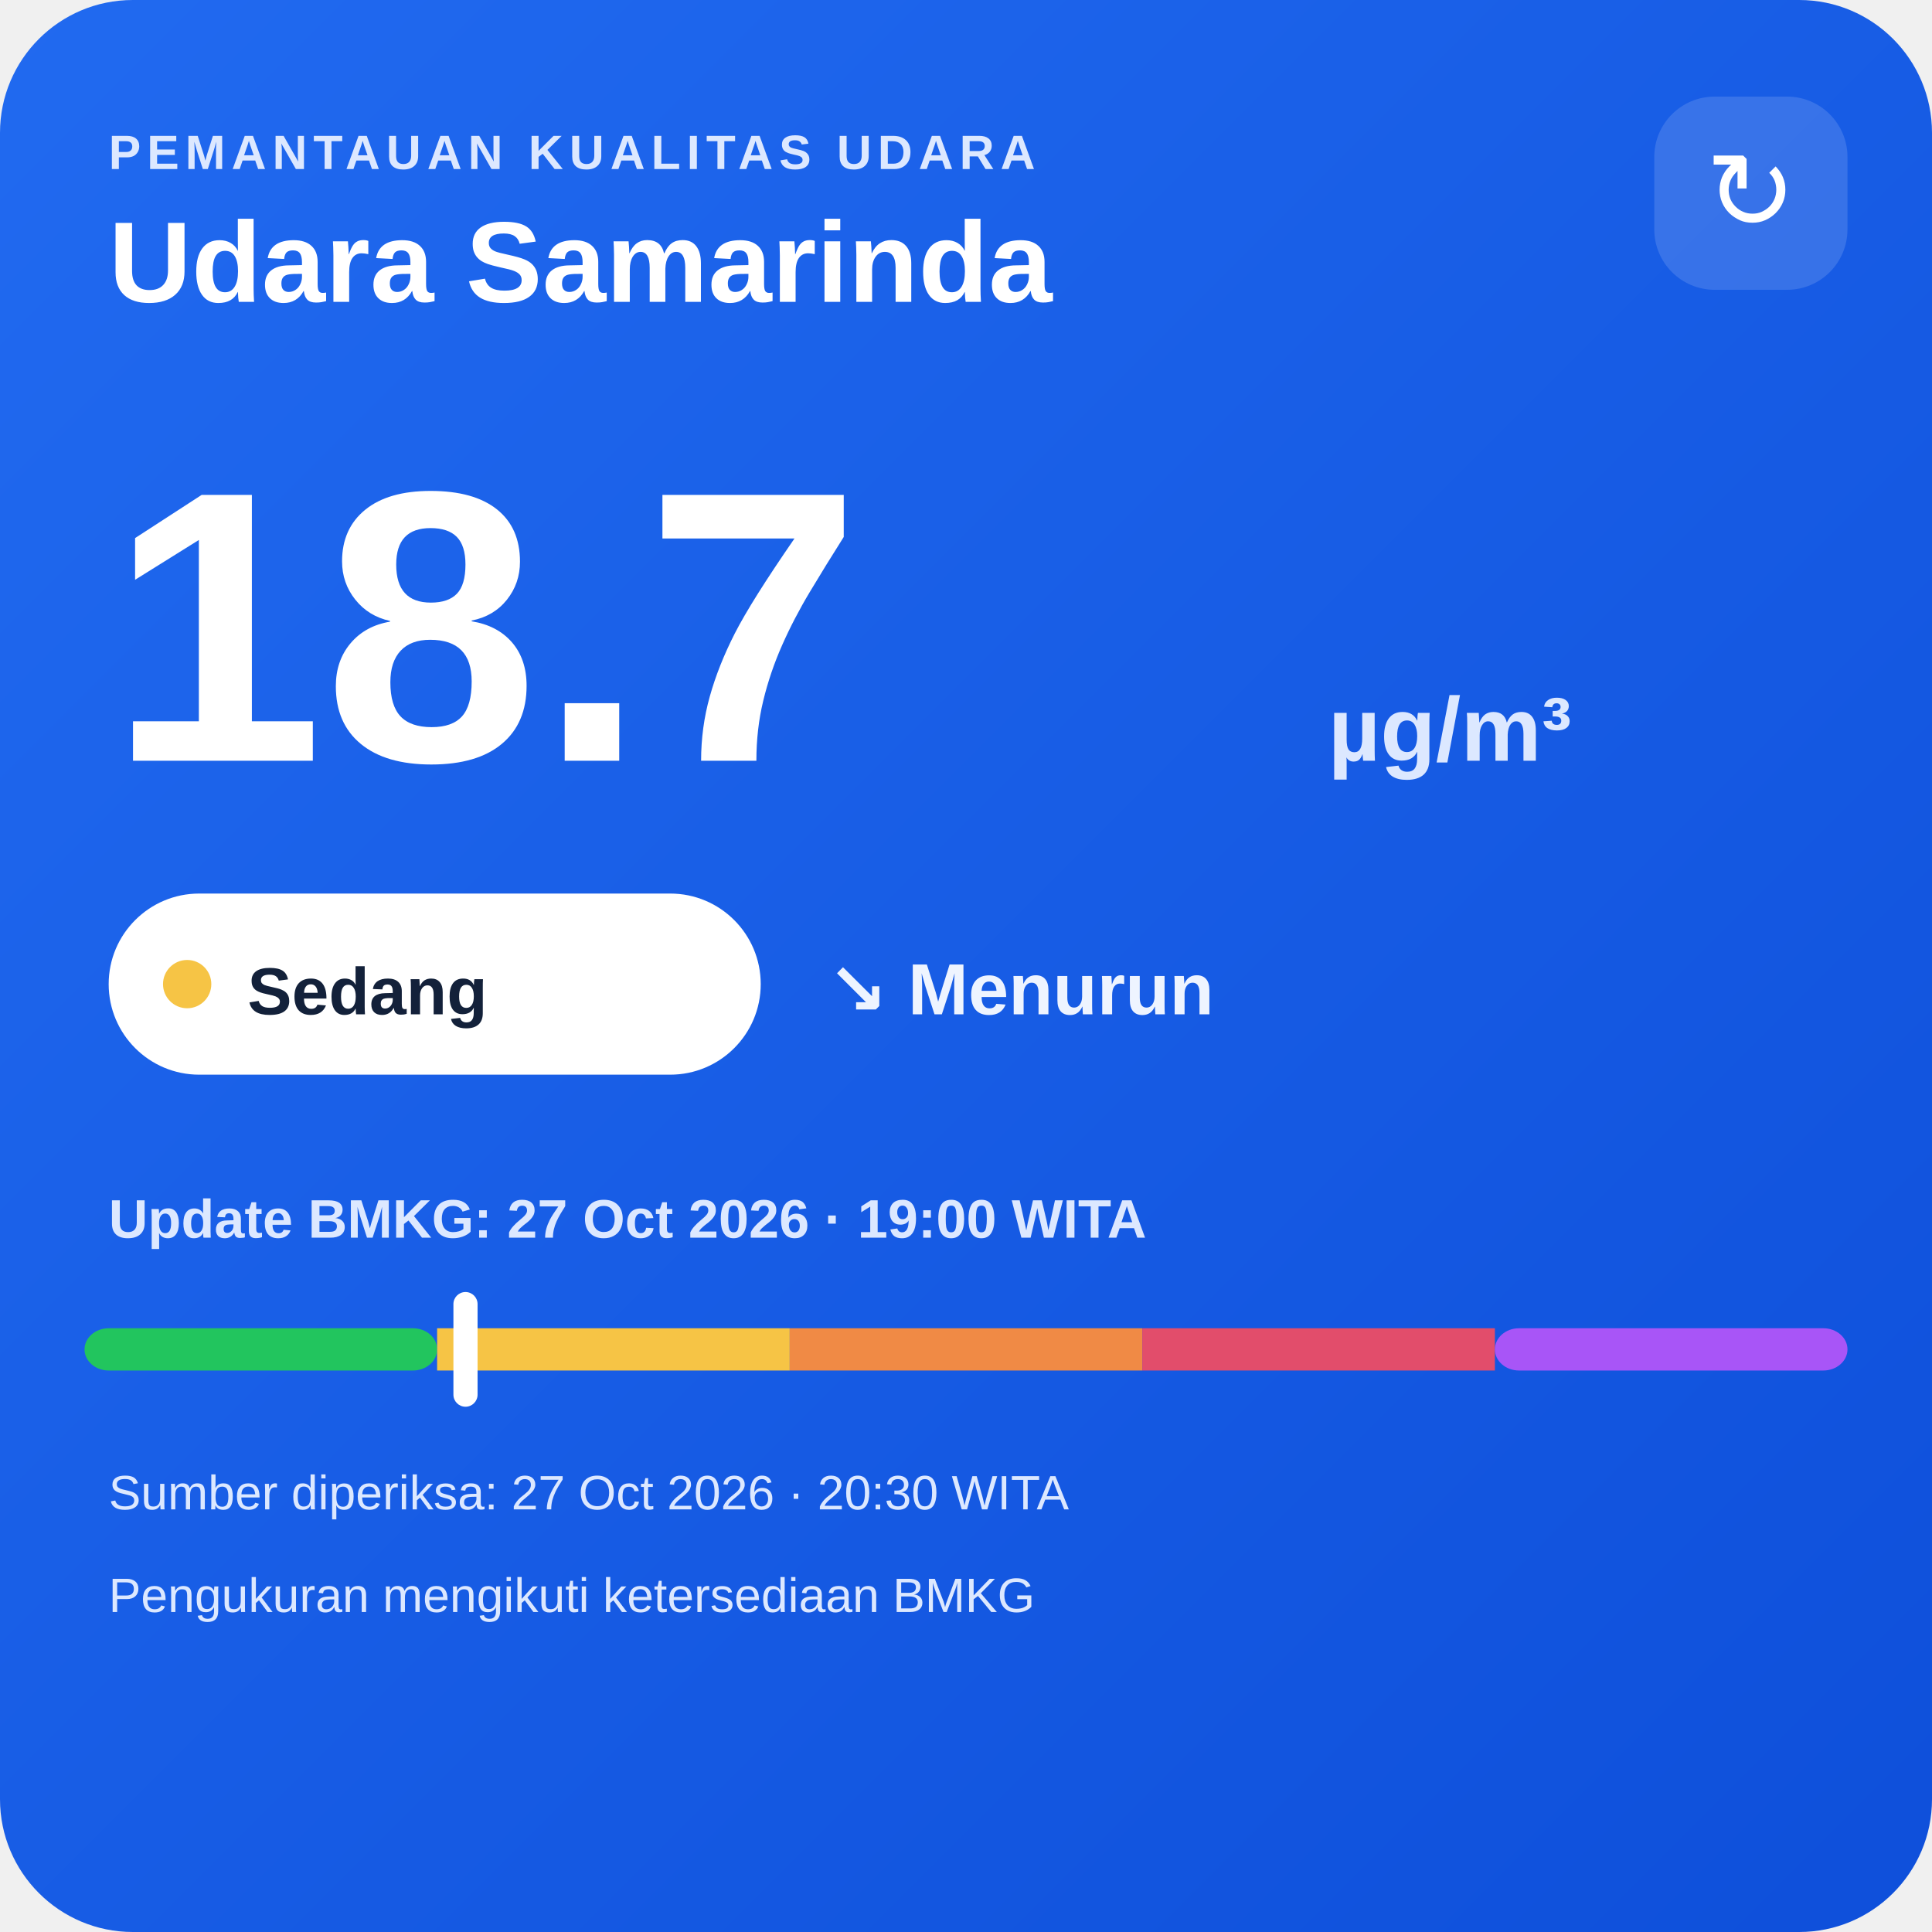
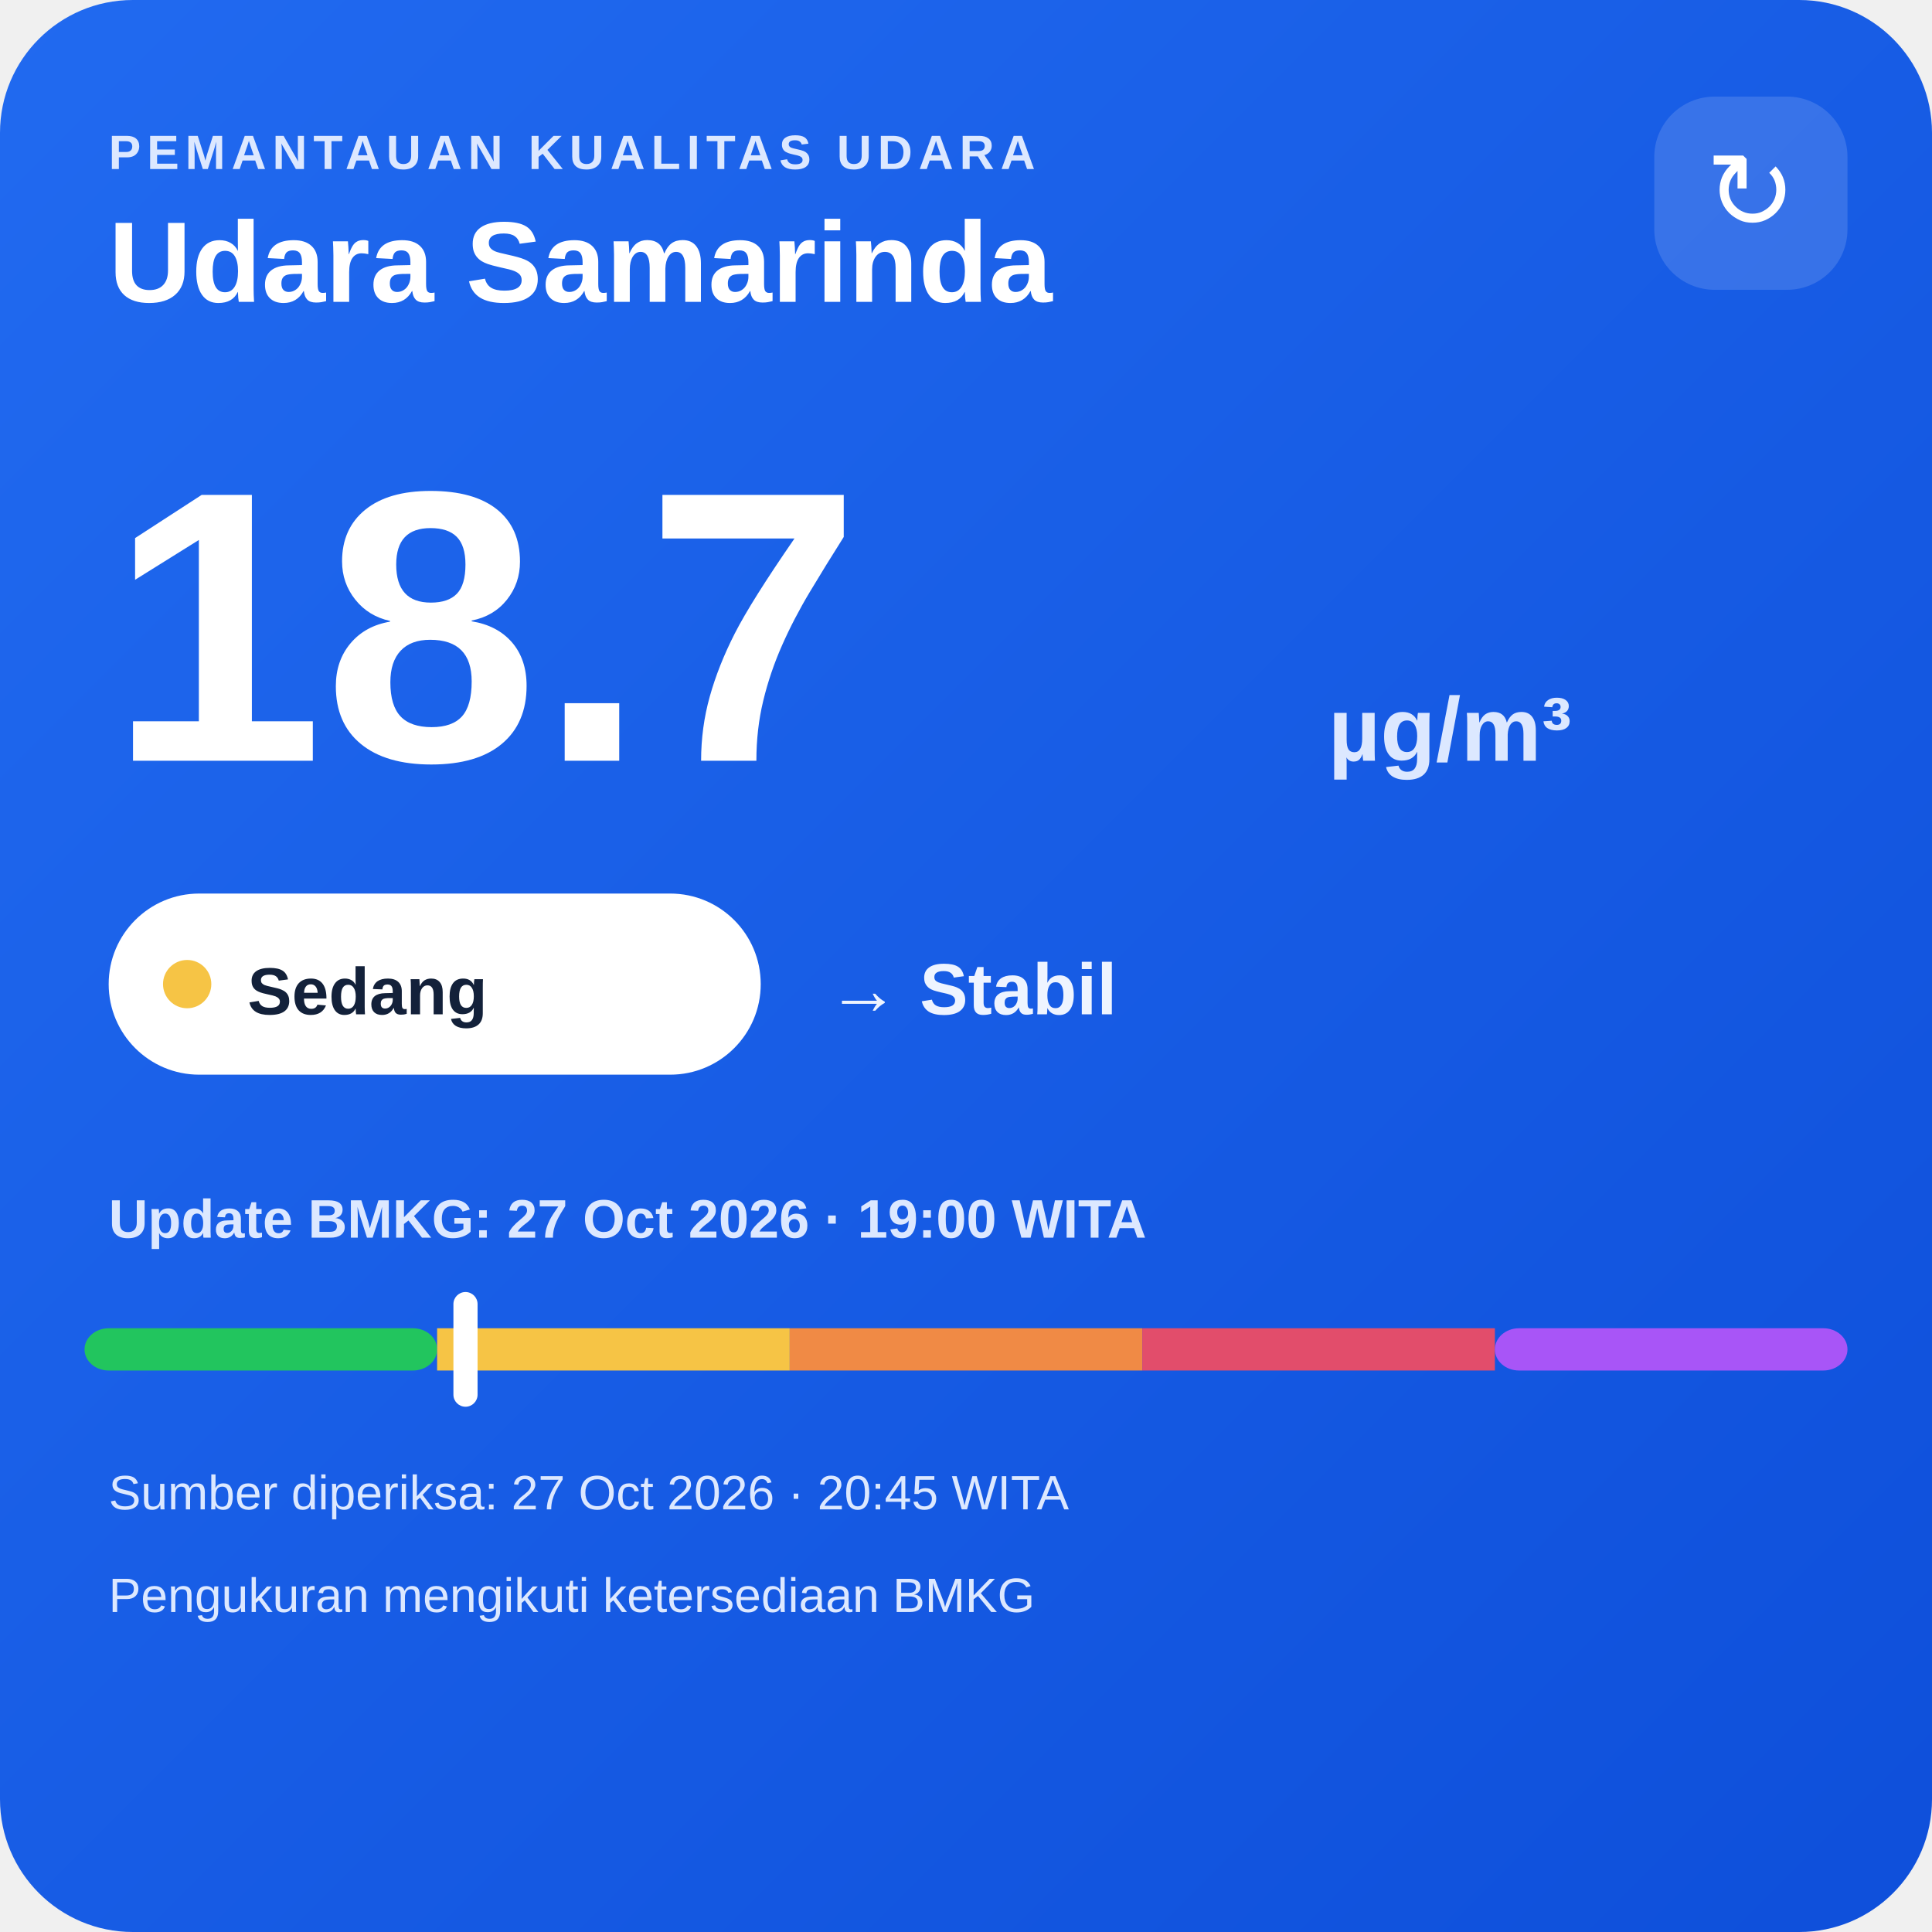
<svg xmlns="http://www.w3.org/2000/svg" width="320" height="320" viewBox="0 0 320 320">
  <defs>
    <linearGradient id="bg" x1="0" y1="0" x2="1" y2="1">
      <stop offset="0" stop-color="#216af0" />
      <stop offset="1" stop-color="#0e4fda" />
    </linearGradient>
  </defs>
  <rect width="320" height="320" rx="22" fill="url(#bg)" />
  <text x="18" y="28" fill="#dce8ff" font-family="Arial,sans-serif" font-size="8" font-weight="700" letter-spacing="1">PEMANTAUAN KUALITAS UDARA</text>
  <text x="18" y="50" fill="#ffffff" font-family="Arial,sans-serif" font-size="19" font-weight="700">Udara Samarinda</text>
  <rect x="274" y="16" width="32" height="32" rx="10" fill="#ffffff" fill-opacity=".14" />
  <text x="290" y="38" text-anchor="middle" fill="#ffffff" font-family="Arial,sans-serif" font-size="18">↻</text>
  <text x="18" y="126" fill="#ffffff" font-family="Arial,sans-serif" font-size="64" font-weight="800">18.7</text>
  <text x="220" y="126" fill="#dce8ff" font-family="Arial,sans-serif" font-size="15" font-weight="700">µg/m³</text>
  <rect x="18" y="148" width="108" height="30" rx="15" fill="#ffffff" />
  <circle cx="31" cy="163" r="4" fill="#f6c445" />
  <text x="41" y="168" fill="#13213a" font-family="Arial,sans-serif" font-size="11" font-weight="700">Sedang</text>
-   <text x="137" y="168" fill="#eef4ff" font-family="Arial,sans-serif" font-size="12" font-weight="700">↘ Menurun</text>
+   <text x="137" y="168" fill="#eef4ff" font-family="Arial,sans-serif" font-size="12" font-weight="700">→ Stabil</text>
  <text x="18" y="205" fill="#dce8ff" font-family="Arial,sans-serif" font-size="9" font-weight="700">Update BMKG: 27 Oct 2026 · 19:00 WITA</text>
  <rect x="14" y="220" width="58.4" height="7" rx="4" fill="#22c55e" />
  <rect x="72.4" y="220" width="58.4" height="7" fill="#f6c445" />
  <rect x="130.8" y="220" width="58.4" height="7" fill="#f08a45" />
  <rect x="189.2" y="220" width="58.4" height="7" fill="#e24d6b" />
  <rect x="247.6" y="220" width="58.4" height="7" rx="4" fill="#a855f7" />
  <rect x="75.1" y="214" width="4" height="19" rx="2" fill="#ffffff" />
-   <text x="18" y="250" fill="#dce8ff" font-family="Arial,sans-serif" font-size="8">Sumber diperiksa: 27 Oct 2026 · 20:30 WITA</text>
+   <text x="18" y="250" fill="#dce8ff" font-family="Arial,sans-serif" font-size="8">Sumber diperiksa: 27 Oct 2026 · 20:45 WITA</text>
  <text x="18" y="267" fill="#dce8ff" font-family="Arial,sans-serif" font-size="8">Pengukuran mengikuti ketersediaan BMKG</text>
</svg>
